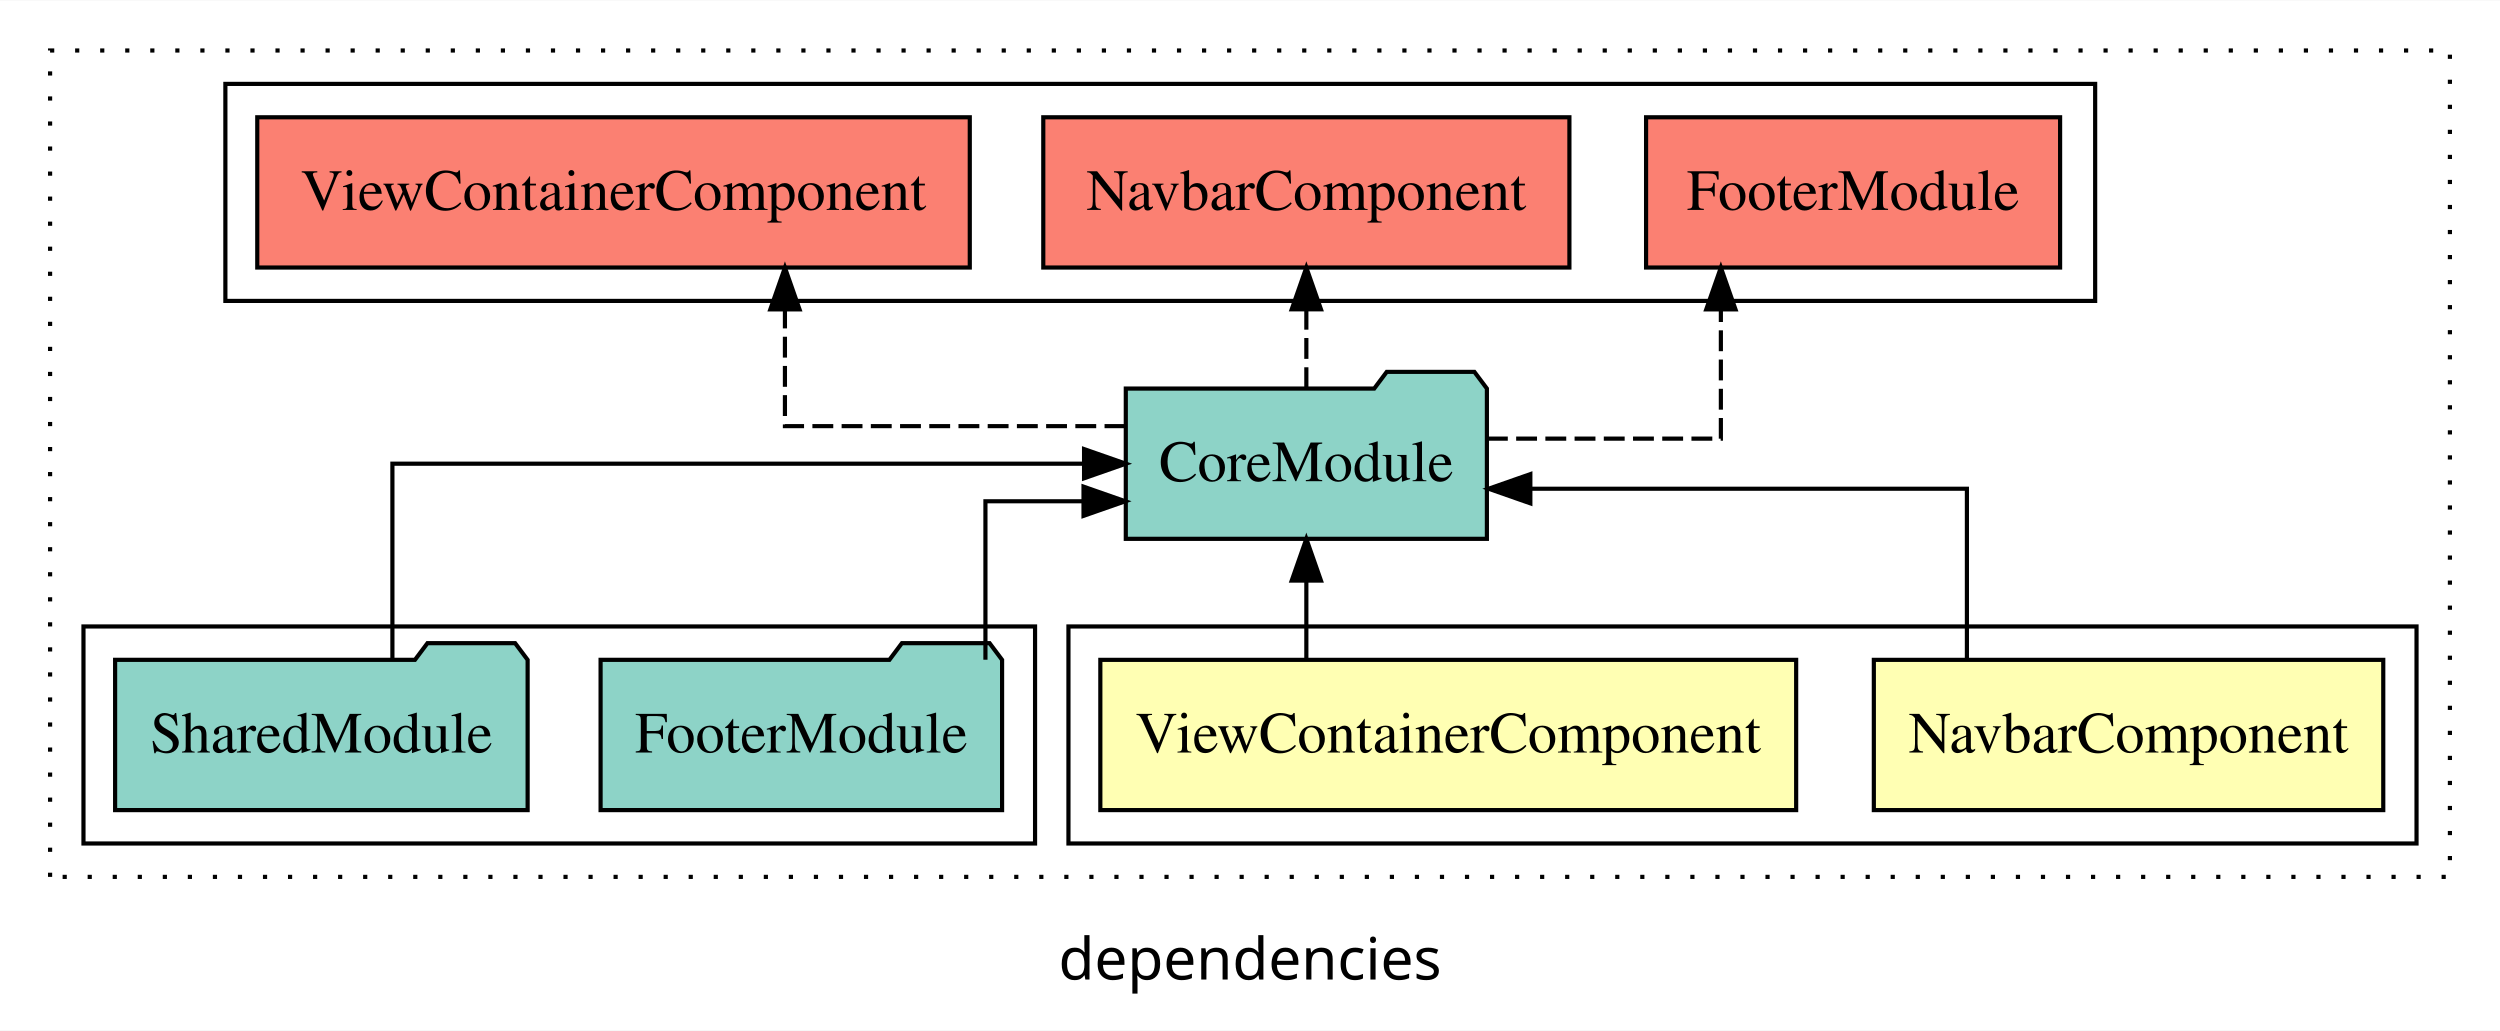
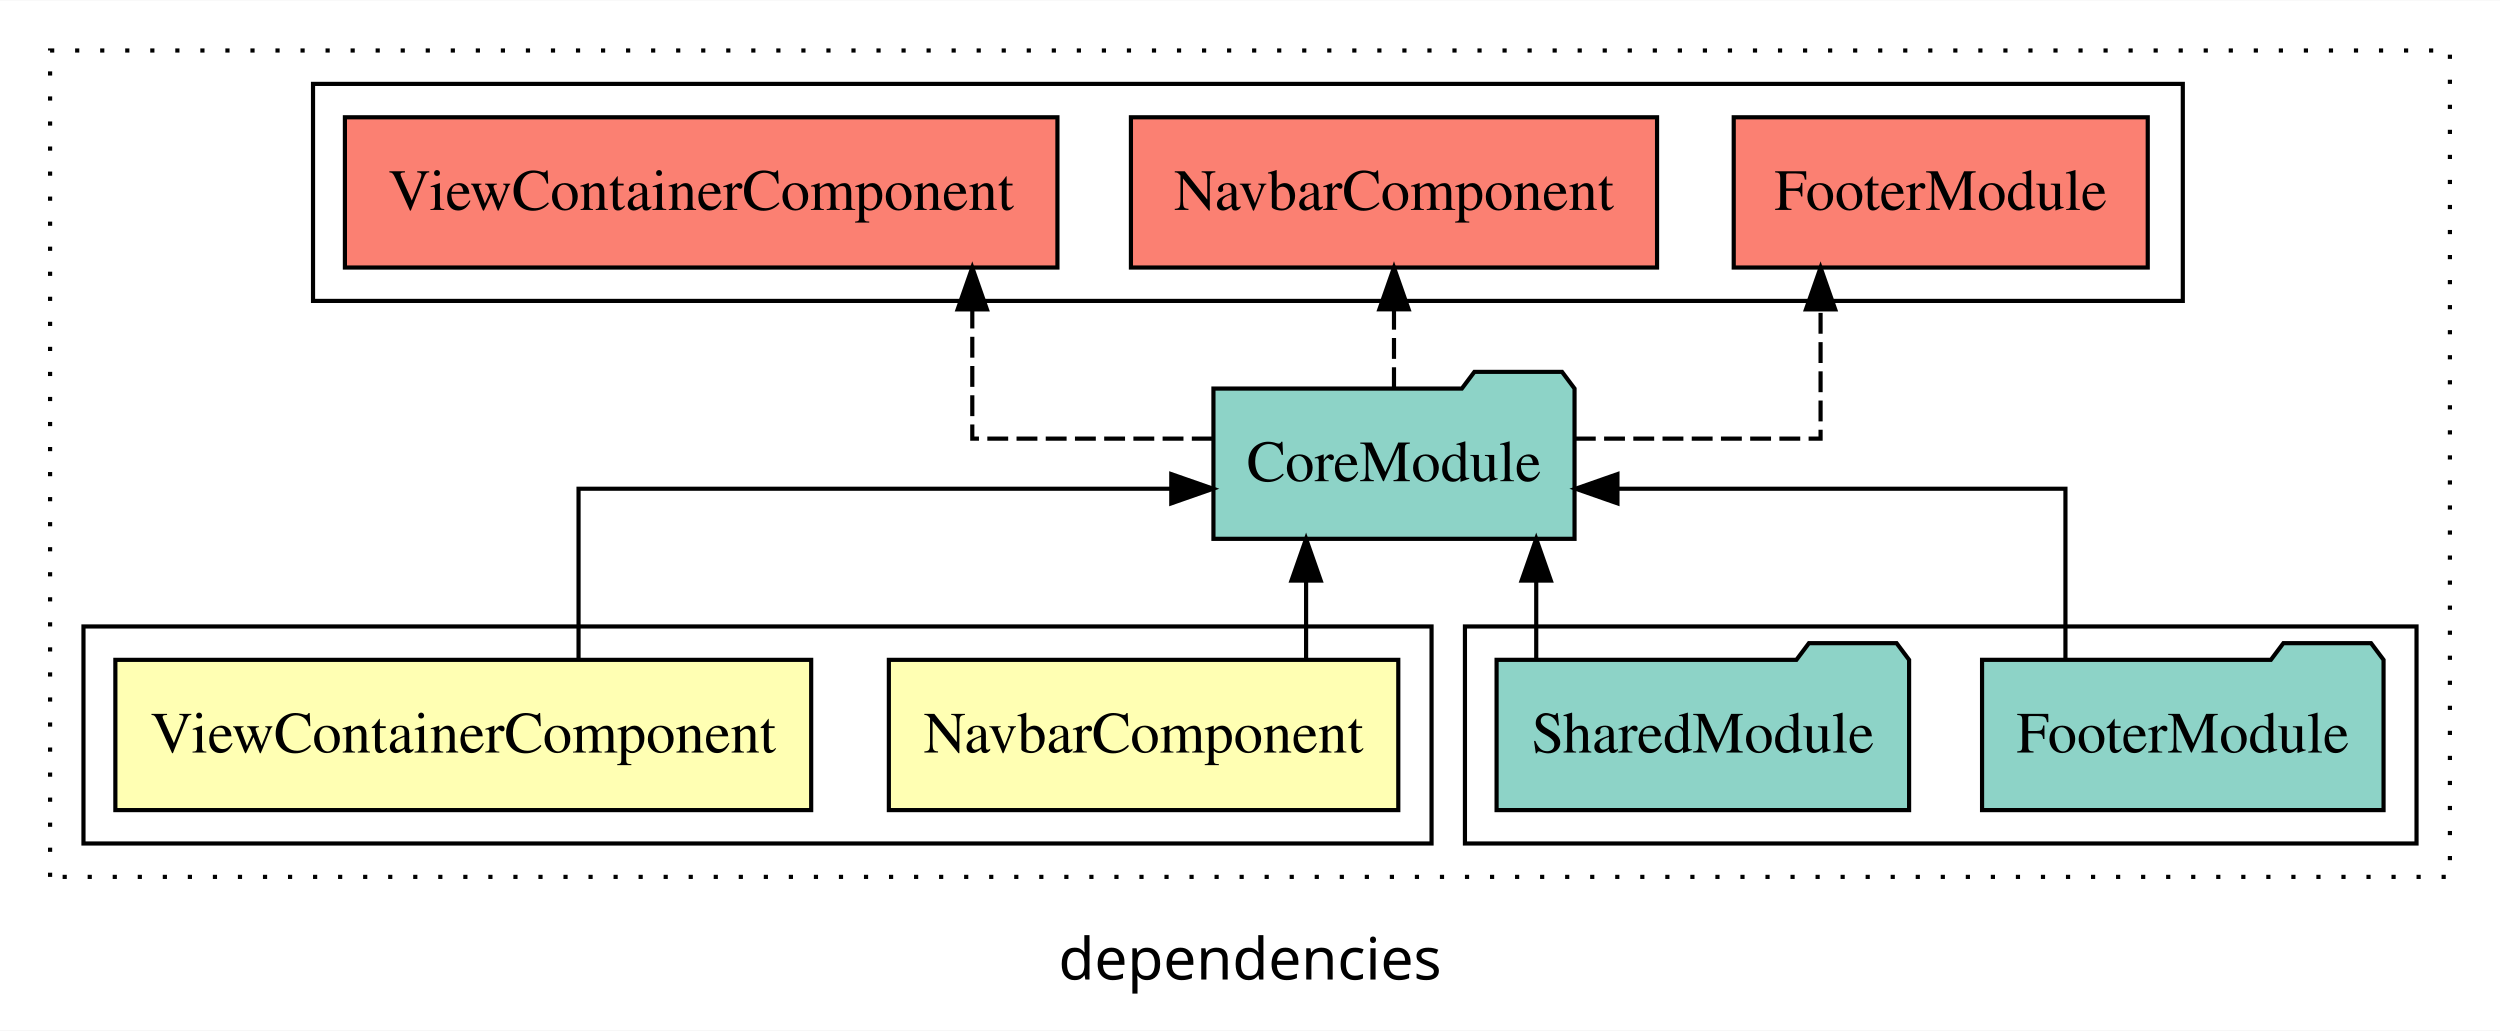
<svg xmlns="http://www.w3.org/2000/svg" width="599pt" height="247pt" viewBox="0.00 0.00 599.00 246.80">
  <g id="graph0" class="graph" transform="scale(1 1) rotate(0) translate(4 242.8)">
    <polygon fill="white" stroke="transparent" points="-4,4 -4,-242.8 595,-242.8 595,4 -4,4" />
    <text text-anchor="middle" x="295.5" y="-8.2" font-family="sans-serif" font-size="14.00">dependencies</text>
    <g id="clust1" class="cluster">
      <polygon fill="none" stroke="black" stroke-dasharray="1,5" points="8,-32.8 8,-230.8 583,-230.8 583,-32.8 8,-32.8" />
    </g>
-     <g id="clust2" class="cluster">
-       <polygon fill="none" stroke="black" points="252,-40.8 252,-92.8 575,-92.8 575,-40.8 252,-40.8" />
-     </g>
    <g id="clust6" class="cluster">
-       <polygon fill="none" stroke="black" points="50,-170.8 50,-222.8 498,-222.8 498,-170.8 50,-170.8" />
+       <polygon fill="none" stroke="black" points="71,-170.8 71,-222.8 519,-222.8 519,-170.8 71,-170.8" />
    </g>
    <g id="clust5" class="cluster">
-       <polygon fill="none" stroke="black" points="16,-40.8 16,-92.8 244,-92.8 244,-40.8 16,-40.8" />
+       <polygon fill="none" stroke="black" points="347,-40.8 347,-92.8 575,-92.8 575,-40.8 347,-40.8" />
+     </g>
+     <g id="clust2" class="cluster">
+       <polygon fill="none" stroke="black" points="16,-40.8 16,-92.8 339,-92.8 339,-40.8 16,-40.8" />
    </g>
    <g id="node1" class="node">
-       <polygon fill="#ffffb3" stroke="black" points="567.03,-84.8 444.97,-84.8 444.97,-48.8 567.03,-48.8 567.03,-84.8" />
-       <text text-anchor="middle" x="506" y="-62.6" font-family="Times,serif" font-size="14.00">NavbarComponent</text>
+       <polygon fill="#ffffb3" stroke="black" points="331.03,-84.8 208.97,-84.8 208.97,-48.8 331.03,-48.8 331.03,-84.8" />
+       <text text-anchor="middle" x="270" y="-62.6" font-family="Times,serif" font-size="14.00">NavbarComponent</text>
    </g>
    <g id="node3" class="node">
-       <polygon fill="#8dd3c7" stroke="black" points="352.26,-149.8 349.26,-153.8 328.26,-153.8 325.26,-149.8 265.74,-149.8 265.74,-113.8 352.26,-113.8 352.26,-149.8" />
-       <text text-anchor="middle" x="309" y="-127.6" font-family="Times,serif" font-size="14.00">CoreModule</text>
+       <polygon fill="#8dd3c7" stroke="black" points="373.26,-149.8 370.26,-153.8 349.26,-153.8 346.26,-149.8 286.74,-149.8 286.74,-113.8 373.26,-113.8 373.26,-149.8" />
+       <text text-anchor="middle" x="330" y="-127.6" font-family="Times,serif" font-size="14.00">CoreModule</text>
    </g>
    <g id="edge1" class="edge">
-       <path fill="none" stroke="black" d="M467.27,-84.82C467.27,-102.17 467.27,-125.8 467.27,-125.8 467.27,-125.8 362.67,-125.8 362.67,-125.8" />
-       <polygon fill="black" stroke="black" points="362.67,-122.3 352.67,-125.8 362.67,-129.3 362.67,-122.3" />
+       <path fill="none" stroke="black" d="M308.94,-84.91C308.94,-84.91 308.94,-103.79 308.94,-103.79" />
+       <polygon fill="black" stroke="black" points="305.44,-103.79 308.94,-113.79 312.44,-103.79 305.44,-103.79" />
    </g>
    <g id="node2" class="node">
-       <polygon fill="#ffffb3" stroke="black" points="426.36,-84.8 259.64,-84.8 259.64,-48.8 426.36,-48.8 426.36,-84.8" />
-       <text text-anchor="middle" x="343" y="-62.6" font-family="Times,serif" font-size="14.00">ViewContainerComponent</text>
+       <polygon fill="#ffffb3" stroke="black" points="190.36,-84.8 23.64,-84.8 23.64,-48.8 190.36,-48.8 190.36,-84.8" />
+       <text text-anchor="middle" x="107" y="-62.6" font-family="Times,serif" font-size="14.00">ViewContainerComponent</text>
    </g>
    <g id="edge2" class="edge">
-       <path fill="none" stroke="black" d="M309,-84.91C309,-84.91 309,-103.79 309,-103.79" />
-       <polygon fill="black" stroke="black" points="305.5,-103.79 309,-113.79 312.5,-103.79 305.5,-103.79" />
+       <path fill="none" stroke="black" d="M134.62,-84.82C134.62,-102.17 134.62,-125.8 134.62,-125.8 134.62,-125.8 276.64,-125.8 276.64,-125.8" />
+       <polygon fill="black" stroke="black" points="276.64,-129.3 286.64,-125.8 276.64,-122.3 276.64,-129.3" />
    </g>
    <g id="node6" class="node">
-       <polygon fill="#fb8072" stroke="black" points="489.6,-214.8 390.4,-214.8 390.4,-178.8 489.6,-178.8 489.6,-214.8" />
-       <text text-anchor="middle" x="440" y="-192.6" font-family="Times,serif" font-size="14.00">FooterModule </text>
+       <polygon fill="#fb8072" stroke="black" points="510.6,-214.8 411.4,-214.8 411.4,-178.8 510.6,-178.8 510.6,-214.8" />
+       <text text-anchor="middle" x="461" y="-192.6" font-family="Times,serif" font-size="14.00">FooterModule </text>
    </g>
    <g id="edge5" class="edge">
-       <path fill="none" stroke="black" stroke-dasharray="5,2" d="M352.27,-137.8C379.04,-137.8 408.32,-137.8 408.32,-137.8 408.32,-137.8 408.32,-168.78 408.32,-168.78" />
-       <polygon fill="black" stroke="black" points="404.82,-168.78 408.32,-178.78 411.82,-168.78 404.82,-168.78" />
+       <path fill="none" stroke="black" stroke-dasharray="5,2" d="M373.34,-137.8C401.2,-137.8 432.21,-137.8 432.21,-137.8 432.21,-137.8 432.21,-168.78 432.21,-168.78" />
+       <polygon fill="black" stroke="black" points="428.71,-168.78 432.21,-178.78 435.71,-168.78 428.71,-168.78" />
    </g>
    <g id="node7" class="node">
-       <polygon fill="#fb8072" stroke="black" points="372.03,-214.8 245.97,-214.8 245.97,-178.8 372.03,-178.8 372.03,-214.8" />
-       <text text-anchor="middle" x="309" y="-192.6" font-family="Times,serif" font-size="14.00">NavbarComponent </text>
+       <polygon fill="#fb8072" stroke="black" points="393.03,-214.8 266.97,-214.8 266.97,-178.8 393.03,-178.8 393.03,-214.8" />
+       <text text-anchor="middle" x="330" y="-192.6" font-family="Times,serif" font-size="14.00">NavbarComponent </text>
    </g>
    <g id="edge6" class="edge">
-       <path fill="none" stroke="black" stroke-dasharray="5,2" d="M309,-149.91C309,-149.91 309,-168.79 309,-168.79" />
-       <polygon fill="black" stroke="black" points="305.5,-168.79 309,-178.79 312.5,-168.79 305.5,-168.79" />
+       <path fill="none" stroke="black" stroke-dasharray="5,2" d="M330,-149.91C330,-149.91 330,-168.79 330,-168.79" />
+       <polygon fill="black" stroke="black" points="326.5,-168.79 330,-178.79 333.5,-168.79 326.5,-168.79" />
    </g>
    <g id="node8" class="node">
-       <polygon fill="#fb8072" stroke="black" points="228.36,-214.8 57.64,-214.8 57.64,-178.8 228.36,-178.8 228.36,-214.8" />
-       <text text-anchor="middle" x="143" y="-192.6" font-family="Times,serif" font-size="14.00">ViewContainerComponent </text>
+       <polygon fill="#fb8072" stroke="black" points="249.36,-214.8 78.64,-214.8 78.64,-178.8 249.36,-178.8 249.36,-214.8" />
+       <text text-anchor="middle" x="164" y="-192.6" font-family="Times,serif" font-size="14.00">ViewContainerComponent </text>
    </g>
    <g id="edge7" class="edge">
-       <path fill="none" stroke="black" stroke-dasharray="5,2" d="M265.65,-140.8C229.57,-140.8 184.07,-140.8 184.07,-140.8 184.07,-140.8 184.07,-168.77 184.07,-168.77" />
-       <polygon fill="black" stroke="black" points="180.57,-168.77 184.07,-178.77 187.57,-168.77 180.57,-168.77" />
+       <path fill="none" stroke="black" stroke-dasharray="5,2" d="M286.56,-137.8C259.18,-137.8 228.96,-137.8 228.96,-137.8 228.96,-137.8 228.96,-168.78 228.96,-168.78" />
+       <polygon fill="black" stroke="black" points="225.46,-168.78 228.96,-178.78 232.46,-168.78 225.46,-168.78" />
    </g>
    <g id="node4" class="node">
-       <polygon fill="#8dd3c7" stroke="black" points="236.1,-84.8 233.1,-88.8 212.1,-88.8 209.1,-84.8 139.9,-84.8 139.9,-48.8 236.1,-48.8 236.1,-84.8" />
-       <text text-anchor="middle" x="188" y="-62.6" font-family="Times,serif" font-size="14.00">FooterModule</text>
+       <polygon fill="#8dd3c7" stroke="black" points="567.1,-84.8 564.1,-88.8 543.1,-88.8 540.1,-84.8 470.9,-84.8 470.9,-48.8 567.1,-48.8 567.1,-84.8" />
+       <text text-anchor="middle" x="519" y="-62.6" font-family="Times,serif" font-size="14.00">FooterModule</text>
    </g>
    <g id="edge3" class="edge">
-       <path fill="none" stroke="black" d="M232.11,-84.83C232.11,-101.2 232.11,-122.8 232.11,-122.8 232.11,-122.8 255.61,-122.8 255.61,-122.8" />
-       <polygon fill="black" stroke="black" points="255.61,-126.3 265.61,-122.8 255.61,-119.3 255.61,-126.3" />
+       <path fill="none" stroke="black" d="M490.88,-84.82C490.88,-102.17 490.88,-125.8 490.88,-125.8 490.88,-125.8 383.54,-125.8 383.54,-125.8" />
+       <polygon fill="black" stroke="black" points="383.54,-122.3 373.54,-125.8 383.54,-129.3 383.54,-122.3" />
    </g>
    <g id="node5" class="node">
-       <polygon fill="#8dd3c7" stroke="black" points="122.42,-84.8 119.42,-88.8 98.42,-88.8 95.42,-84.8 23.58,-84.8 23.58,-48.8 122.42,-48.8 122.42,-84.8" />
-       <text text-anchor="middle" x="73" y="-62.6" font-family="Times,serif" font-size="14.00">SharedModule</text>
+       <polygon fill="#8dd3c7" stroke="black" points="453.42,-84.8 450.42,-88.8 429.42,-88.8 426.42,-84.8 354.58,-84.8 354.58,-48.8 453.42,-48.8 453.42,-84.8" />
+       <text text-anchor="middle" x="404" y="-62.6" font-family="Times,serif" font-size="14.00">SharedModule</text>
    </g>
    <g id="edge4" class="edge">
-       <path fill="none" stroke="black" d="M90.02,-84.91C90.02,-104.14 90.02,-131.8 90.02,-131.8 90.02,-131.8 255.74,-131.8 255.74,-131.8" />
-       <polygon fill="black" stroke="black" points="255.74,-135.3 265.74,-131.8 255.74,-128.3 255.74,-135.3" />
+       <path fill="none" stroke="black" d="M364.08,-84.91C364.08,-84.91 364.08,-103.79 364.08,-103.79" />
+       <polygon fill="black" stroke="black" points="360.58,-103.79 364.08,-113.79 367.58,-103.79 360.58,-103.79" />
    </g>
  </g>
</svg>
